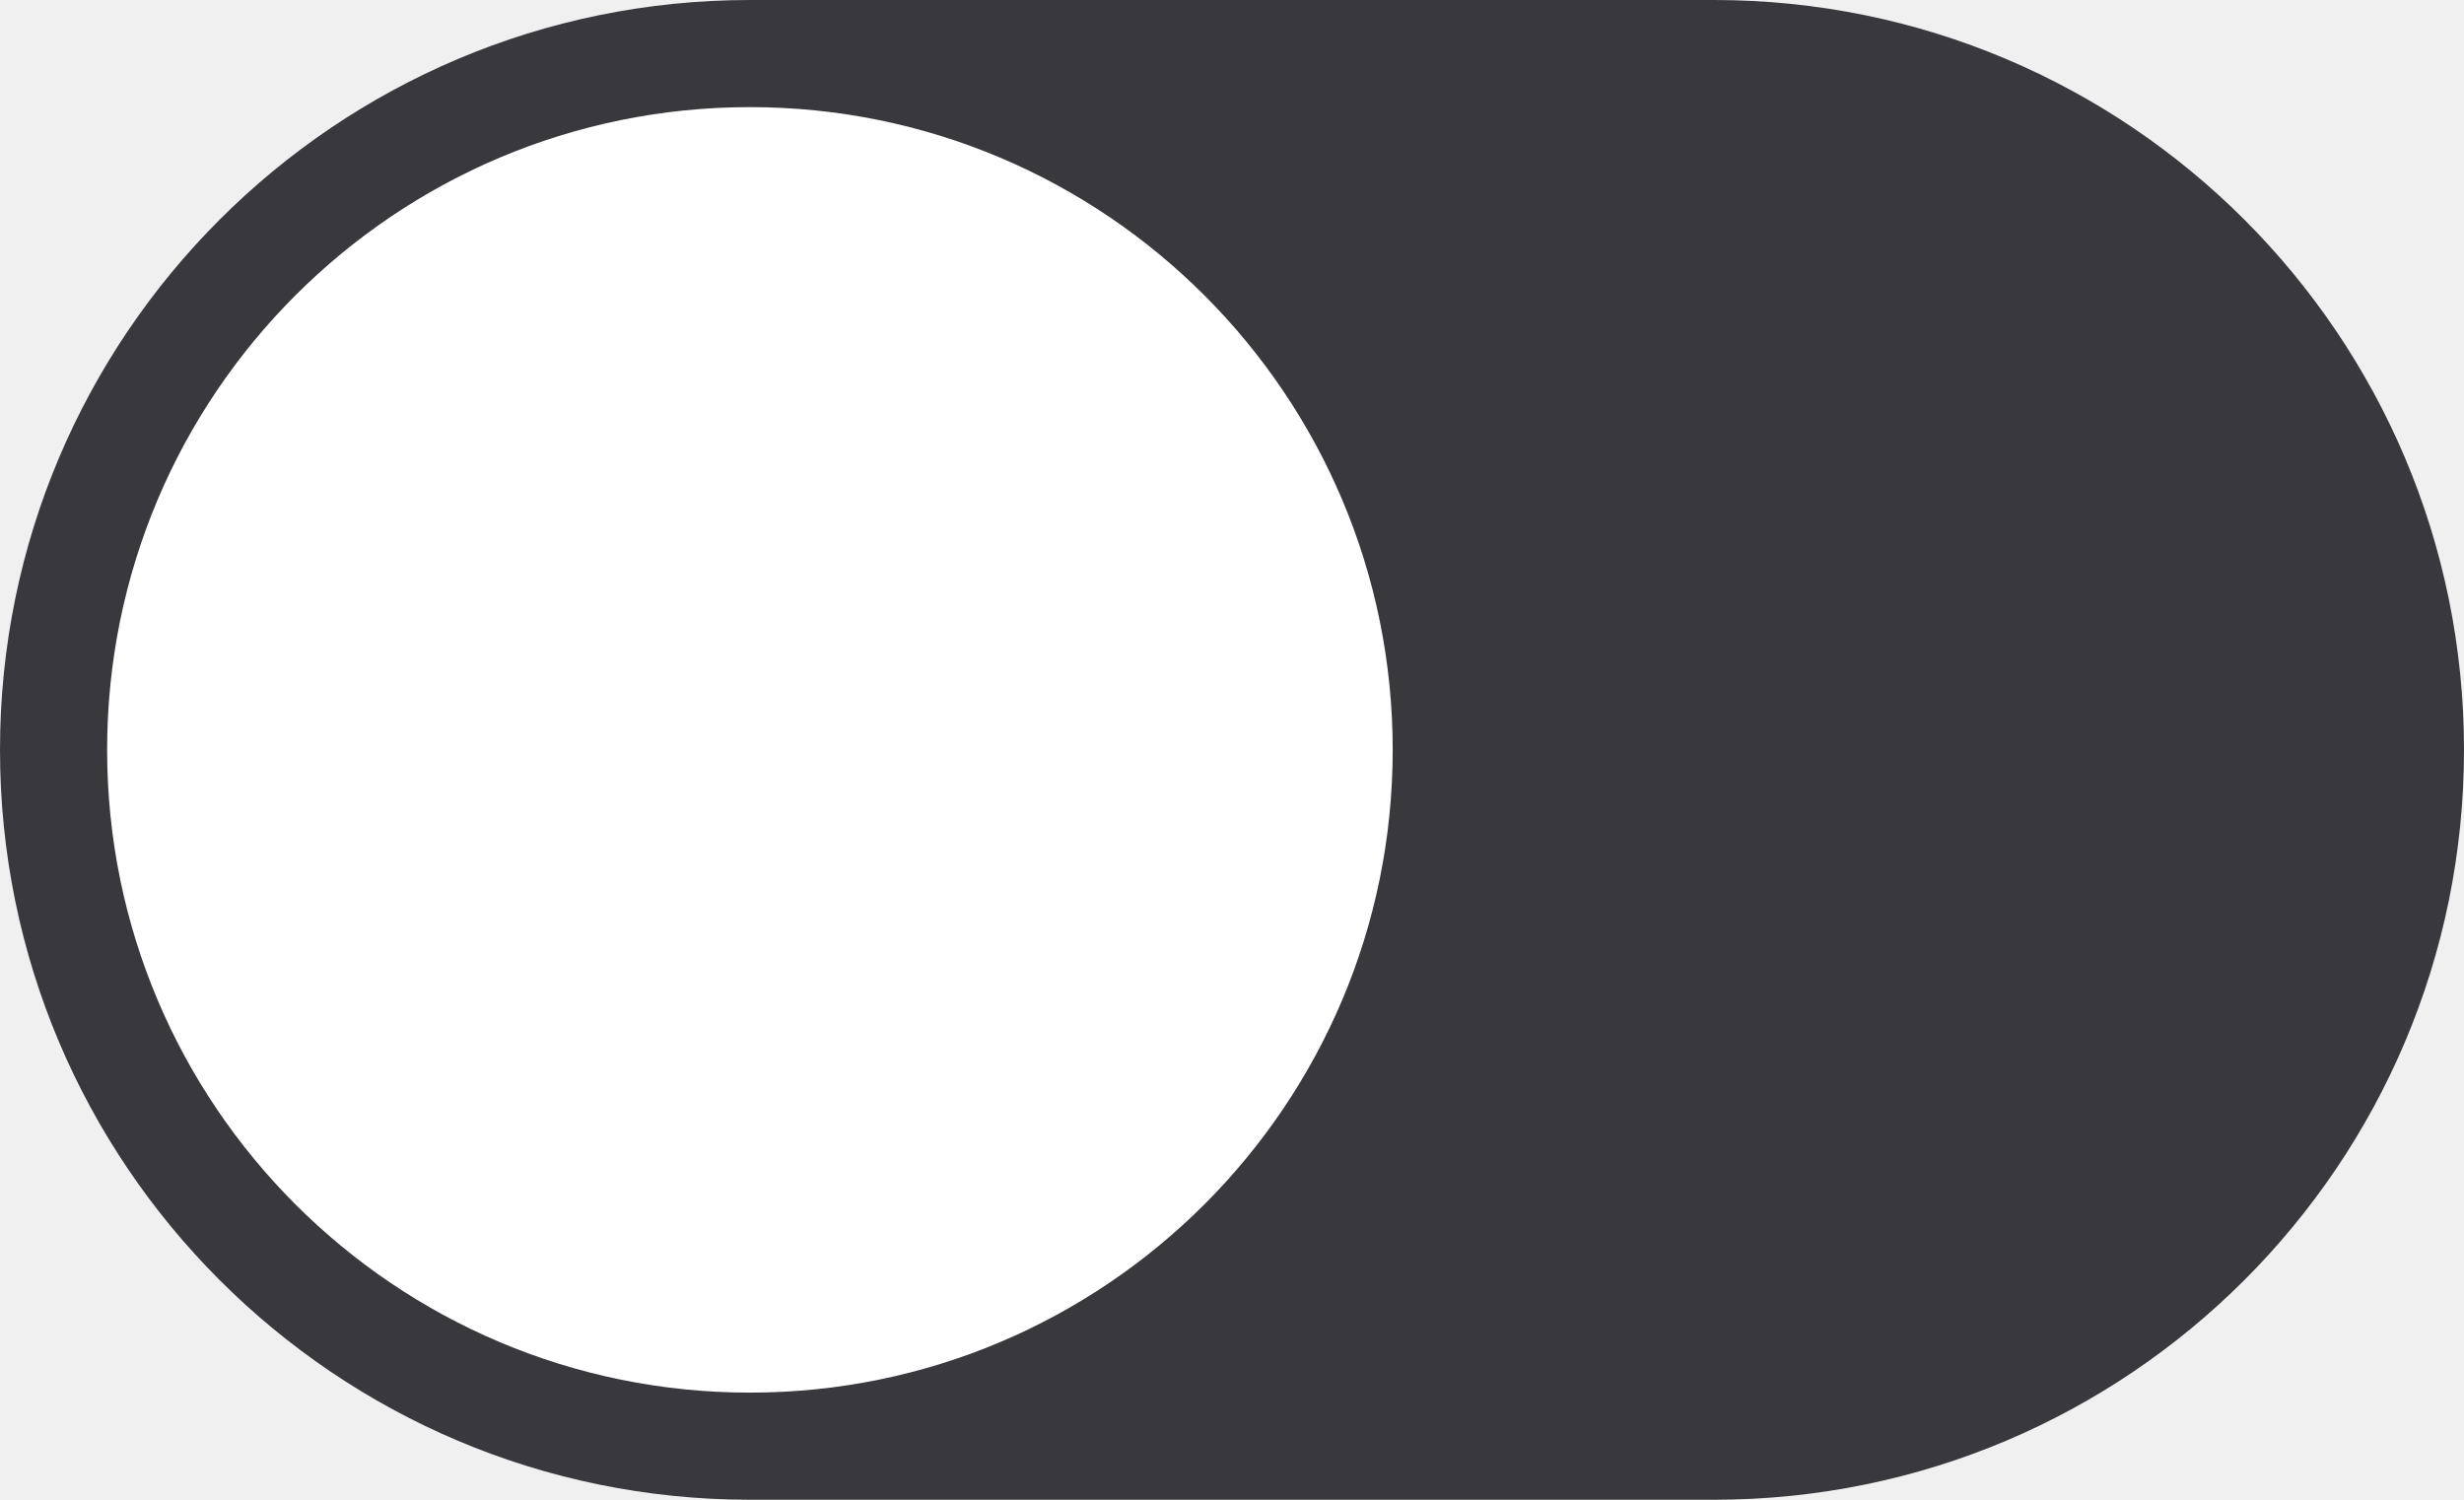
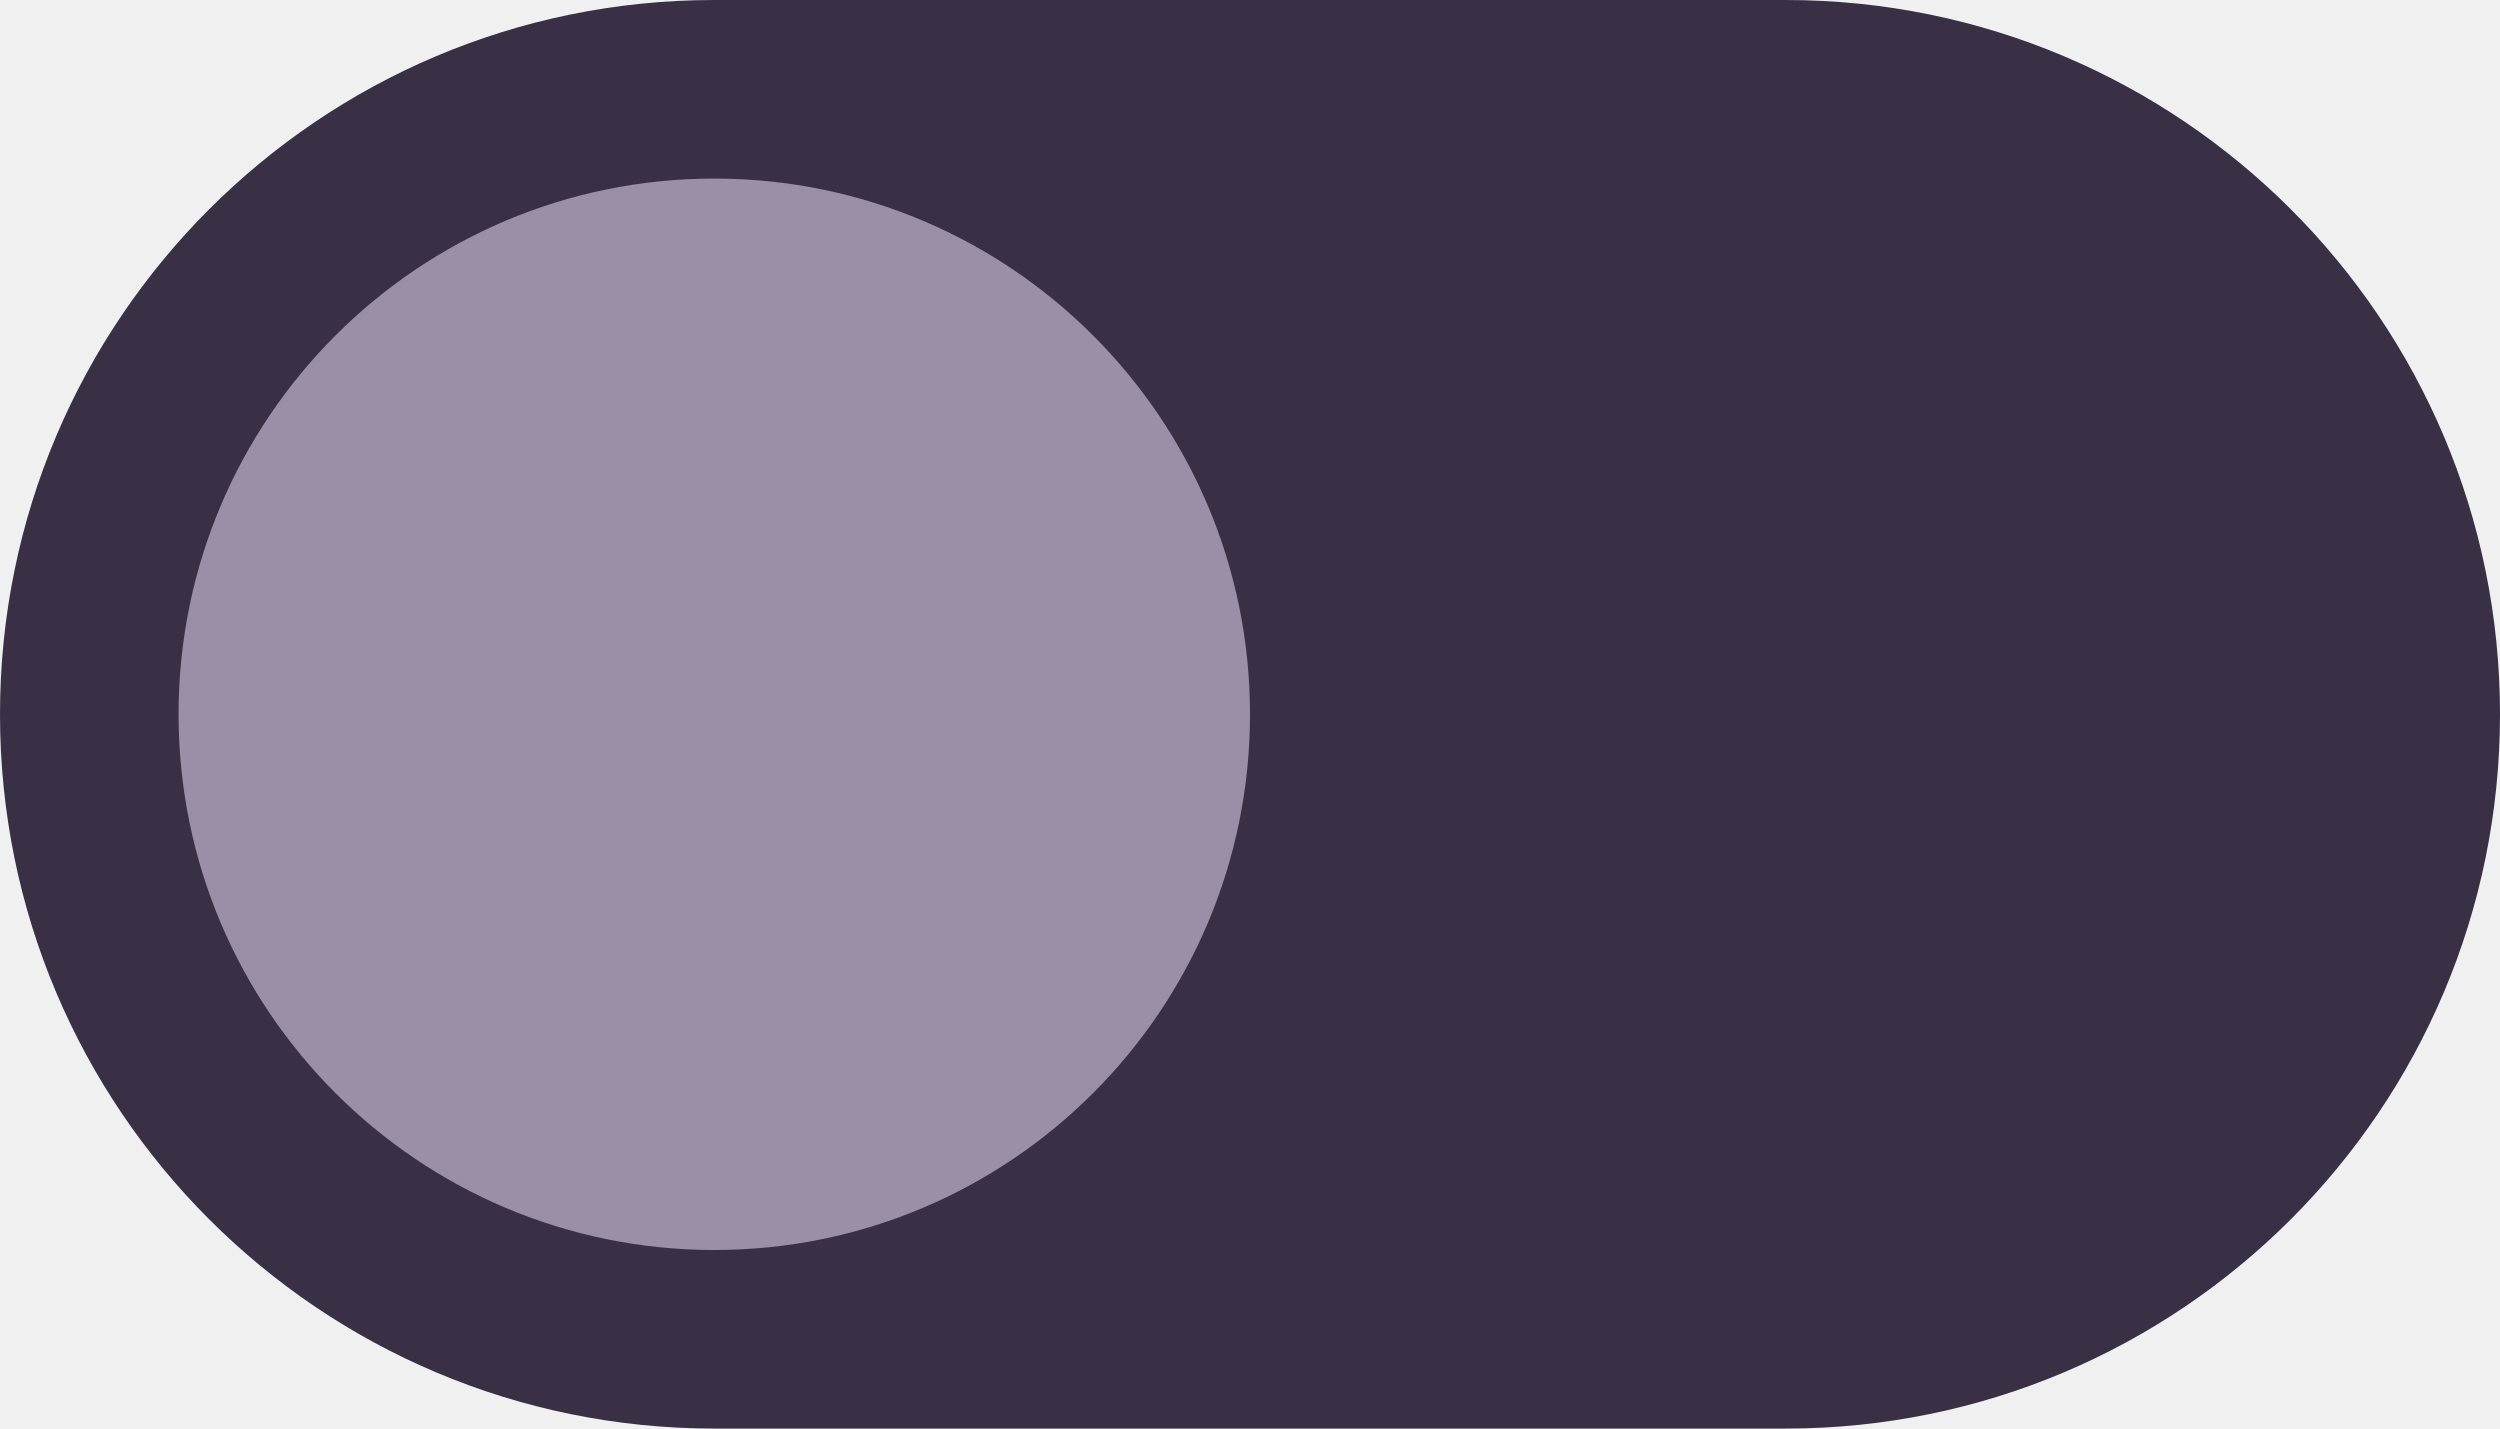
- <svg xmlns="http://www.w3.org/2000/svg" width="46" height="28" viewBox="0 0 46 28">
-   <rect width="46" height="28" rx="14" fill="#39393D" />
-   <circle cx="14" cy="14" r="12" fill="#FFFFFF" />
+ <svg xmlns="http://www.w3.org/2000/svg" width="42" height="24" viewBox="0 0 42 24">
+   <rect width="42" height="24" rx="12" fill="#3A3046" />
+   <circle cx="12" cy="12" r="9" fill="#9A8FA6" />
</svg>
